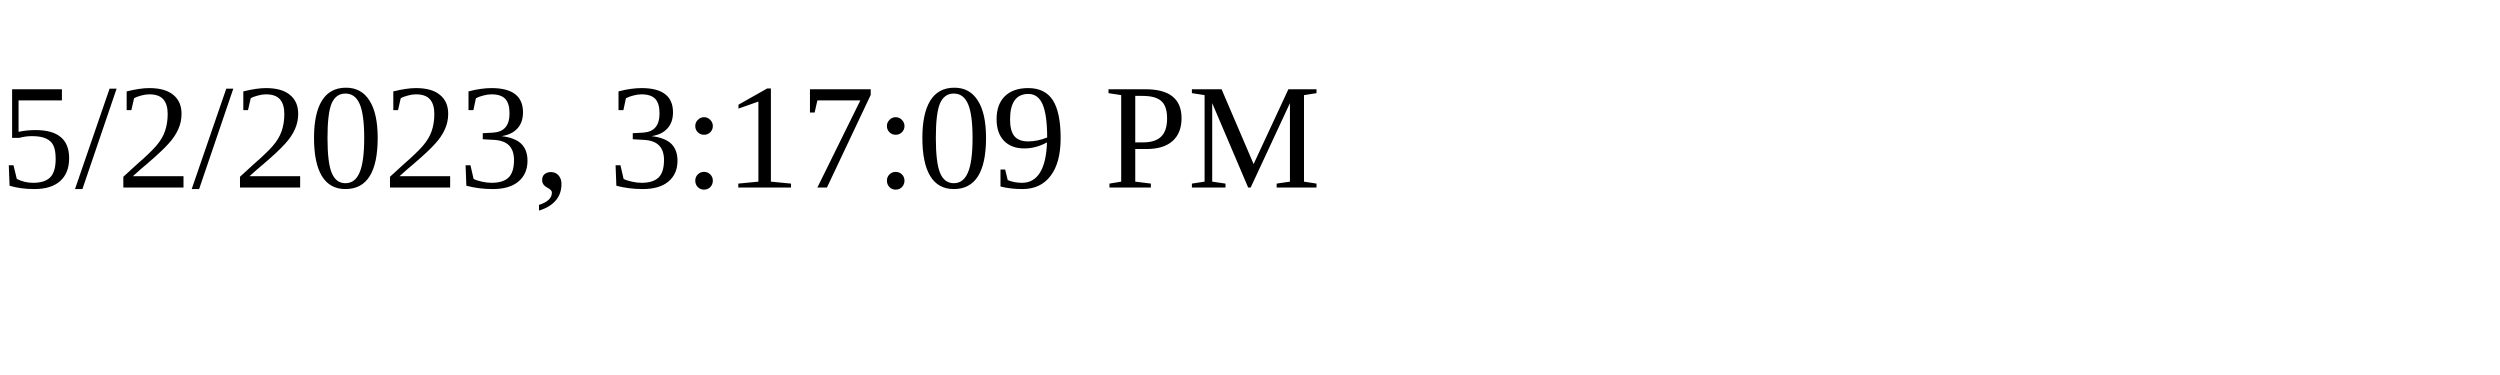
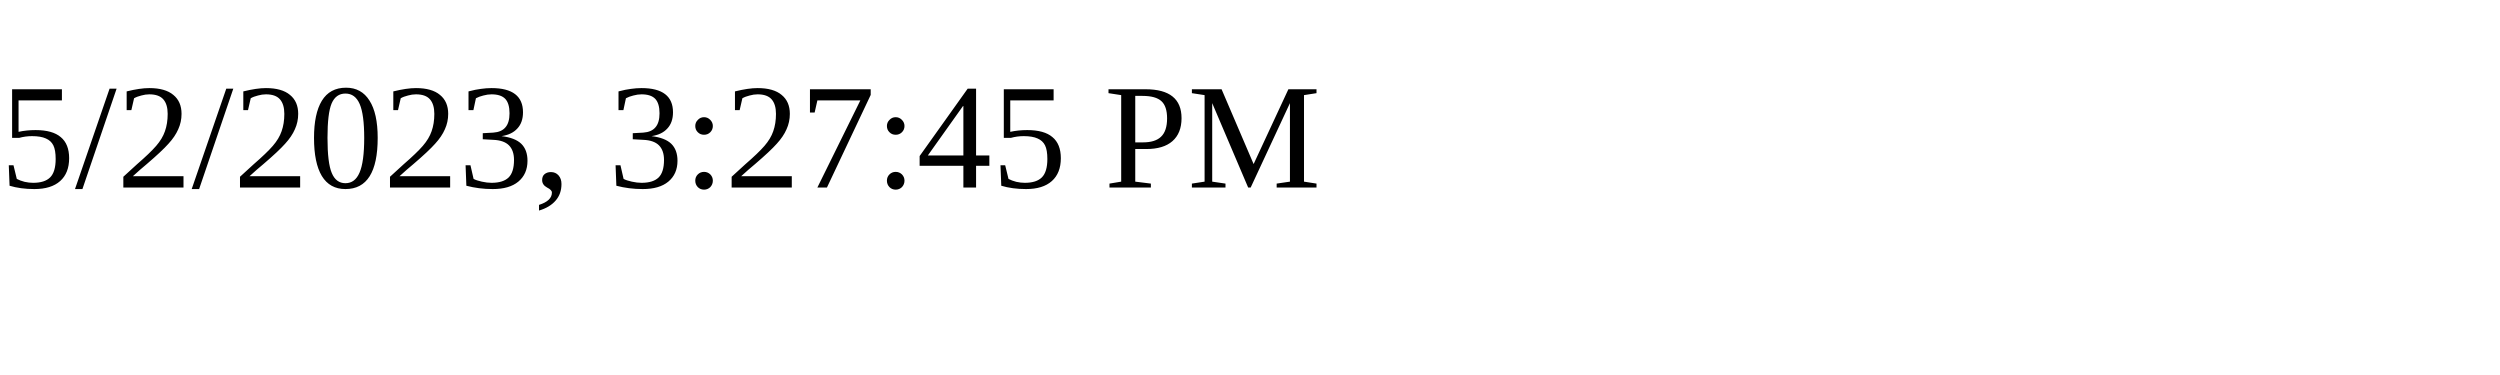
<svg xmlns="http://www.w3.org/2000/svg" height="30" width="200">
-   <text x="0" y="15">5/2/2023, 3:17:09 PM</text>
+   <text x="0" y="15">5/2/2023, 3:27:45 PM</text>
</svg>
